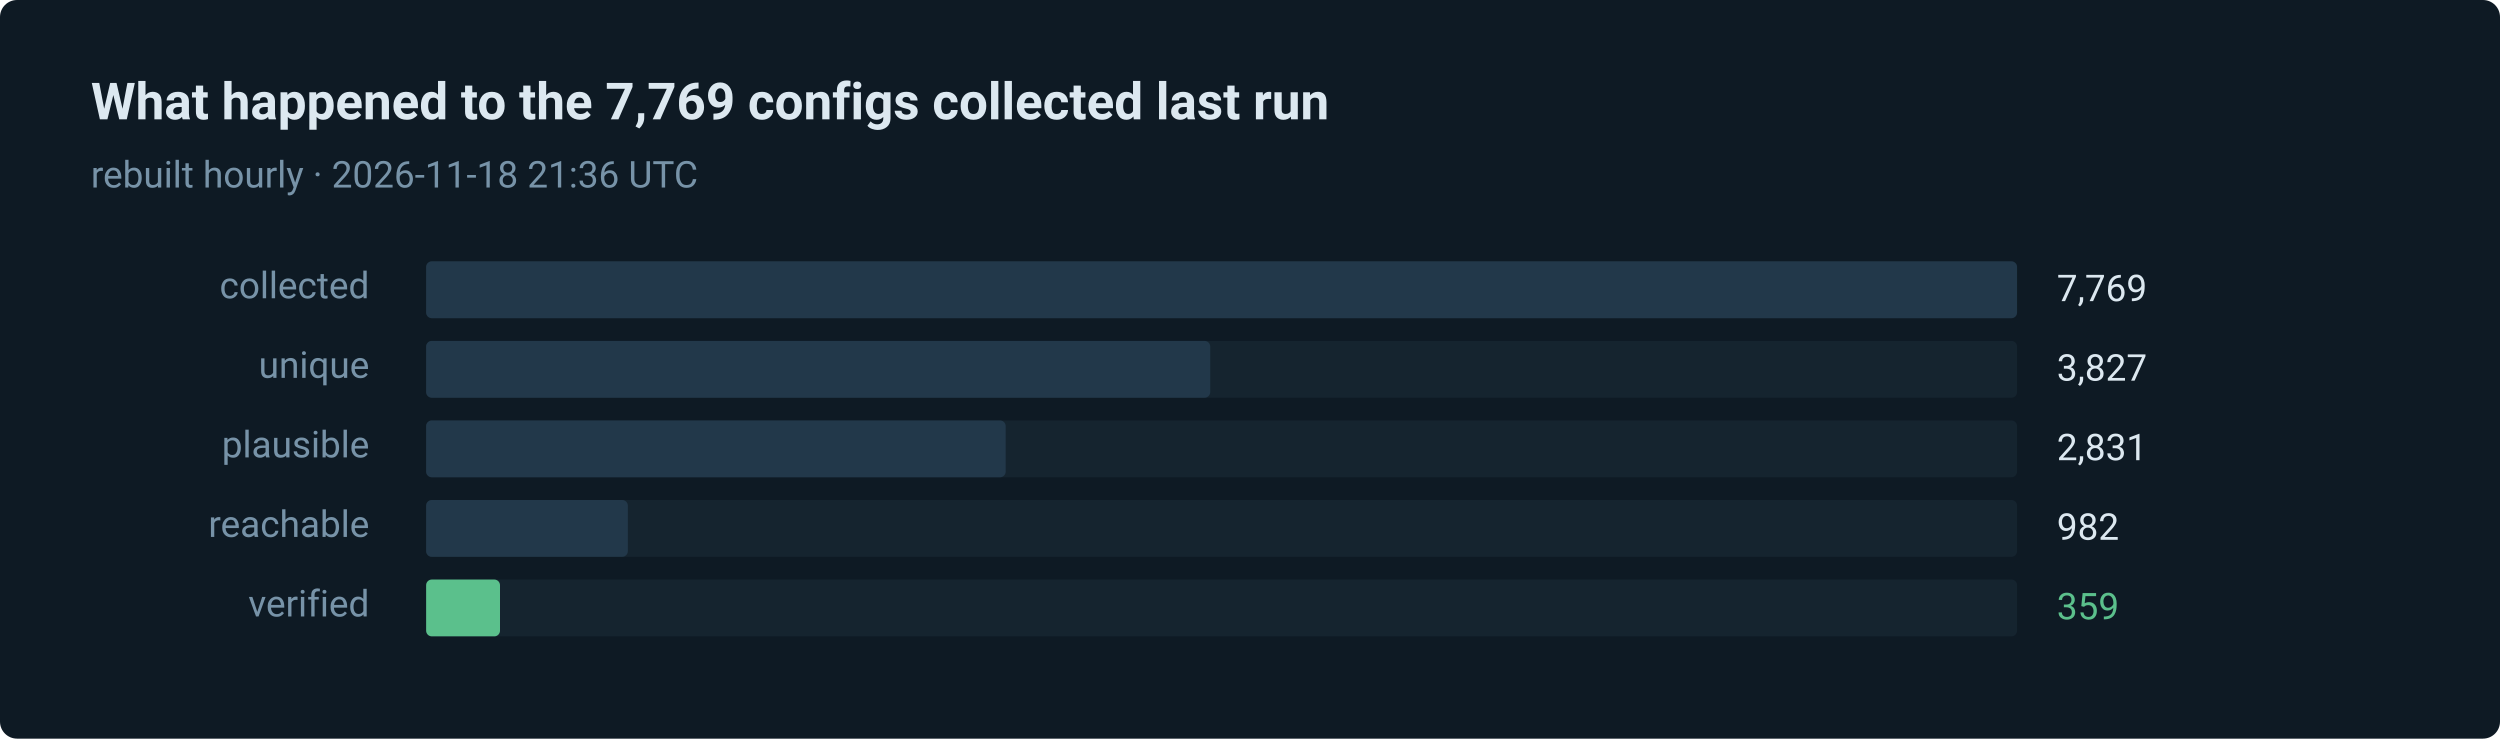
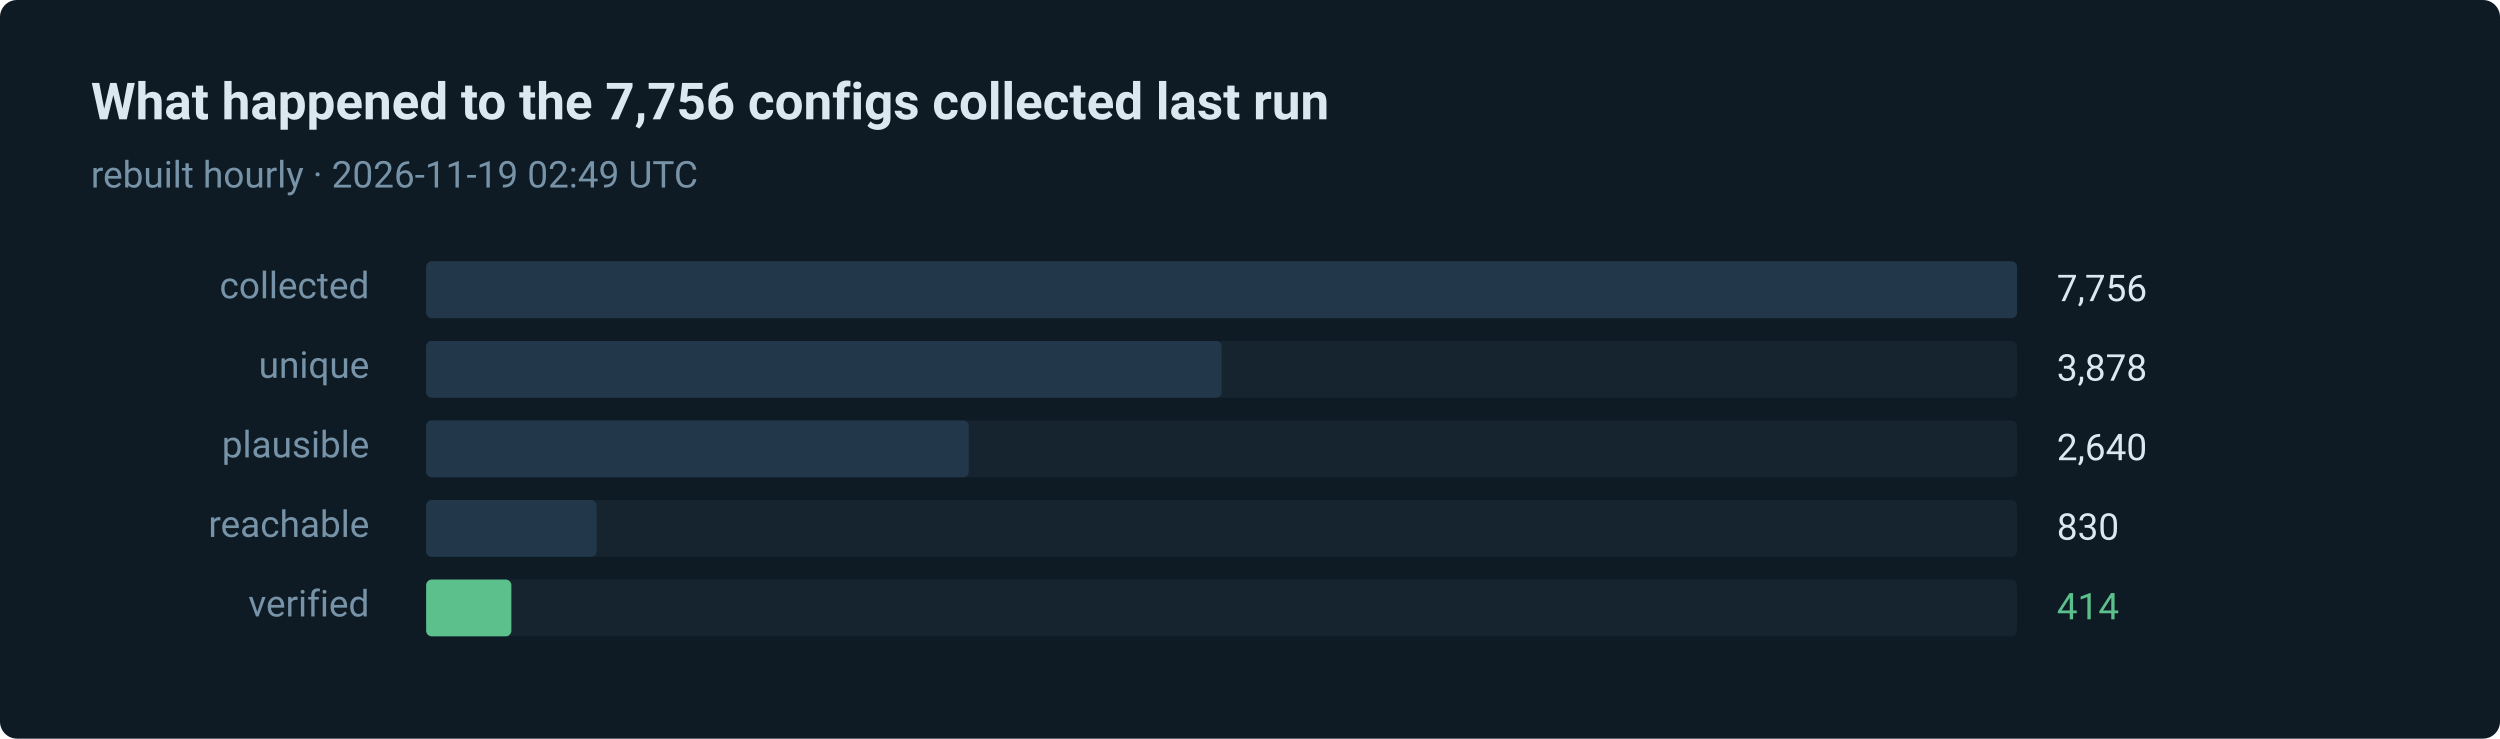
- <svg xmlns="http://www.w3.org/2000/svg" width="880" height="260" viewBox="0 0 880 260" role="img" aria-label="359 of 7769 routes verified in the last run">
+ <svg xmlns="http://www.w3.org/2000/svg" width="880" height="260" viewBox="0 0 880 260" role="img" aria-label="414 of 7756 routes verified in the last run">
  <style>text { font-family: ui-sans-serif, system-ui, -apple-system, 'Segoe UI', Roboto, 'Helvetica Neue', Arial, sans-serif; }</style>
  <rect width="880" height="260" rx="6" fill="#0e1a24" />
-   <text x="32" y="42" fill="#dce8f0" font-size="18" font-weight="600">What happened to the 7,769 configs collected last run</text>
-   <text x="32" y="66" fill="#7793a8" font-size="13">rebuilt hourly · 2026-11-18 21:36 UTC</text>
+   <text x="32" y="42" fill="#dce8f0" font-size="18" font-weight="600">What happened to the 7,756 configs collected last run</text>
+   <text x="32" y="66" fill="#7793a8" font-size="13">rebuilt hourly · 2026-11-19 02:49 UTC</text>
  <text x="130" y="105" fill="#7793a8" font-size="13" text-anchor="end">collected</text>
  <rect x="150" y="92" width="560" height="20" rx="2" fill="#15242f" />
  <rect x="150" y="92" width="560" height="20" rx="2" fill="#22384a" />
-   <text x="724" y="106" fill="#dce8f0" font-size="13">7,769</text>
+   <text x="724" y="106" fill="#dce8f0" font-size="13">7,756</text>
  <text x="130" y="133" fill="#7793a8" font-size="13" text-anchor="end">unique</text>
  <rect x="150" y="120" width="560" height="20" rx="2" fill="#15242f" />
-   <rect x="150" y="120" width="276" height="20" rx="2" fill="#22384a" />
-   <text x="724" y="134" fill="#dce8f0" font-size="13">3,827</text>
+   <rect x="150" y="120" width="280" height="20" rx="2" fill="#22384a" />
+   <text x="724" y="134" fill="#dce8f0" font-size="13">3,878</text>
  <text x="130" y="161" fill="#7793a8" font-size="13" text-anchor="end">plausible</text>
  <rect x="150" y="148" width="560" height="20" rx="2" fill="#15242f" />
-   <rect x="150" y="148" width="204" height="20" rx="2" fill="#22384a" />
-   <text x="724" y="162" fill="#dce8f0" font-size="13">2,831</text>
+   <rect x="150" y="148" width="191" height="20" rx="2" fill="#22384a" />
+   <text x="724" y="162" fill="#dce8f0" font-size="13">2,640</text>
  <text x="130" y="189" fill="#7793a8" font-size="13" text-anchor="end">reachable</text>
  <rect x="150" y="176" width="560" height="20" rx="2" fill="#15242f" />
-   <rect x="150" y="176" width="71" height="20" rx="2" fill="#22384a" />
-   <text x="724" y="190" fill="#dce8f0" font-size="13">982</text>
+   <rect x="150" y="176" width="60" height="20" rx="2" fill="#22384a" />
+   <text x="724" y="190" fill="#dce8f0" font-size="13">830</text>
  <text x="130" y="217" fill="#7793a8" font-size="13" text-anchor="end">verified</text>
  <rect x="150" y="204" width="560" height="20" rx="2" fill="#15242f" />
-   <rect x="150" y="204" width="26" height="20" rx="2" fill="#5bc08c" />
-   <text x="724" y="218" fill="#5bc08c" font-size="13">359</text>
+   <rect x="150" y="204" width="30" height="20" rx="2" fill="#5bc08c" />
+   <text x="724" y="218" fill="#5bc08c" font-size="13">414</text>
</svg>
